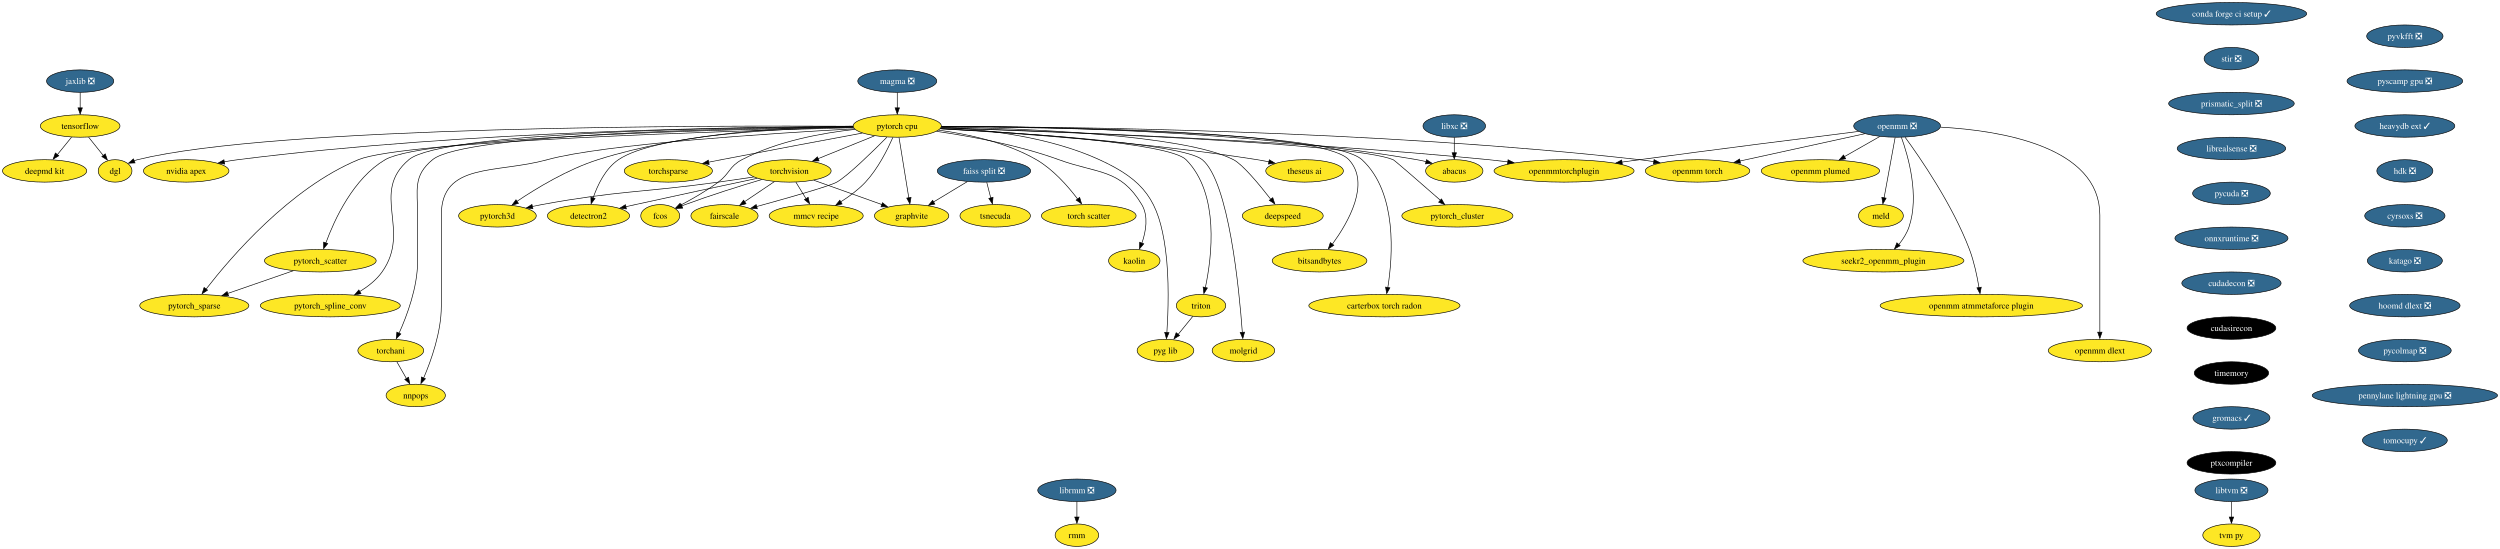
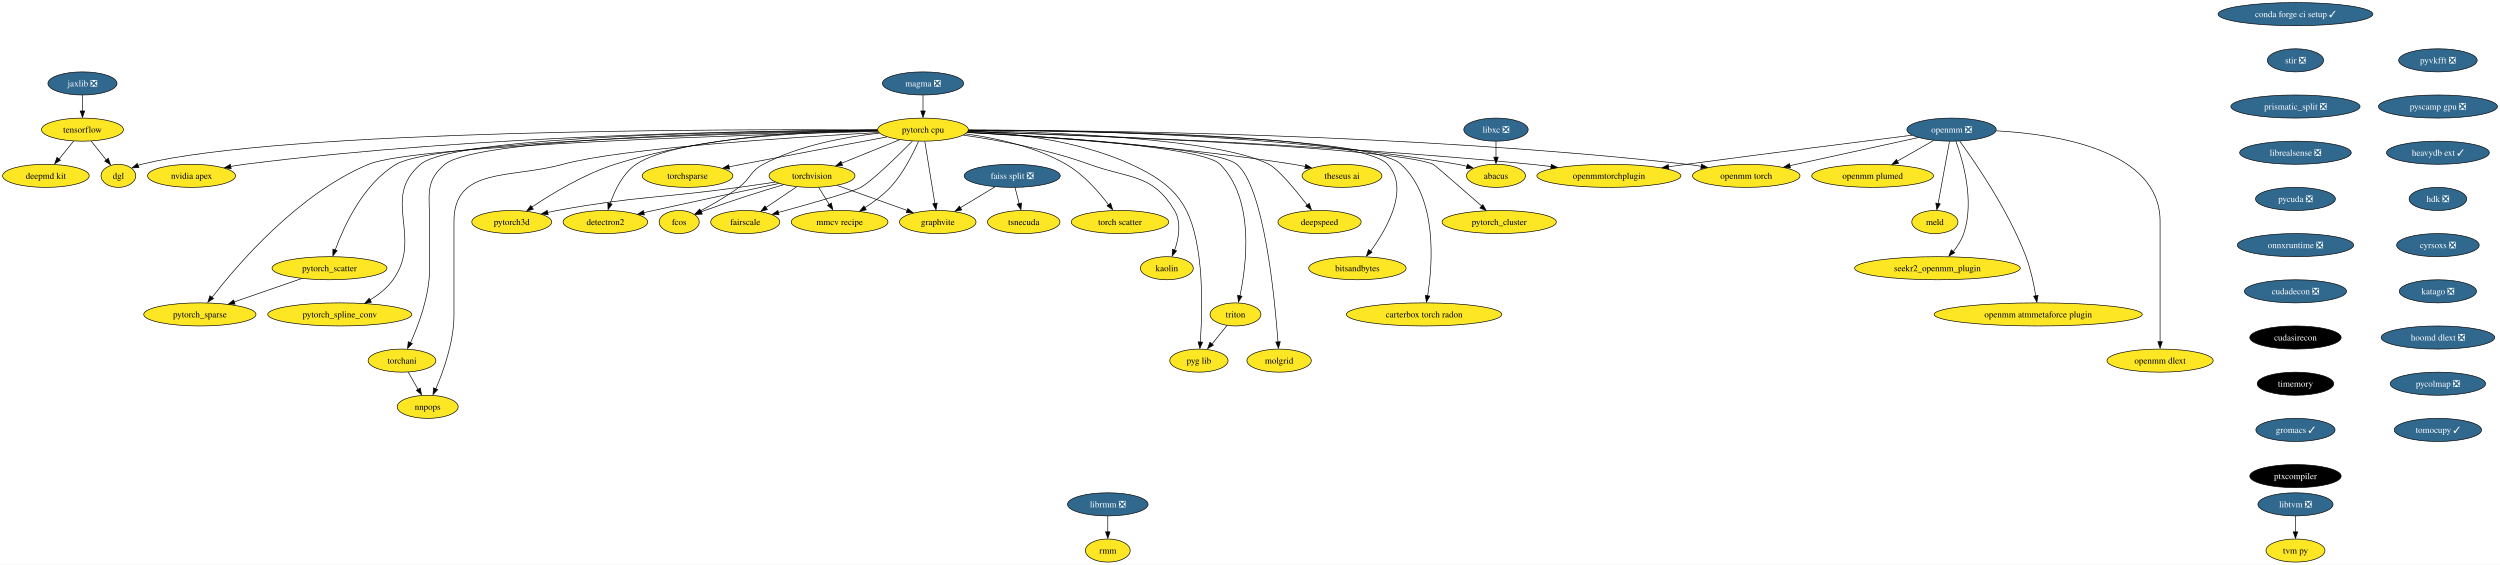
- <svg xmlns="http://www.w3.org/2000/svg" xmlns:xlink="http://www.w3.org/1999/xlink" width="4008pt" height="880pt" viewBox="0.00 0.00 4008.06 880.00">
+ <svg xmlns="http://www.w3.org/2000/svg" xmlns:xlink="http://www.w3.org/1999/xlink" width="3896pt" height="880pt" viewBox="0.00 0.00 3896.29 880.00">
  <g id="graph0" class="graph" transform="scale(1 1) rotate(0) translate(4 876)">
-     <polygon fill="white" stroke="none" points="-4,4 -4,-876 4004.06,-876 4004.06,4 -4,4" />
+     <polygon fill="white" stroke="none" points="-4,4 -4,-876 3892.29,-876 3892.29,4 -4,4" />
    <g id="node1" class="node">
      <g id="a_node1">
        <a xlink:href="https://github.com/conda-forge/torchvision-feedstock" xlink:title="torchvision">
          <ellipse fill="#fde725" stroke="black" cx="1261.52" cy="-602" rx="66.99" ry="18" />
          <text text-anchor="middle" x="1261.52" y="-597.33" font-family="Times,serif" font-size="14.00">torchvision</text>
        </a>
      </g>
    </g>
    <g id="node2" class="node">
      <g id="a_node2">
        <a xlink:href="https://github.com/conda-forge/detectron2-feedstock" xlink:title="detectron2">
          <ellipse fill="#fde725" stroke="black" cx="939.52" cy="-530" rx="65.94" ry="18" />
          <text text-anchor="middle" x="939.52" y="-525.33" font-family="Times,serif" font-size="14.00">detectron2</text>
        </a>
      </g>
    </g>
    <g id="edge1" class="edge">
      <path fill="none" stroke="black" d="M1209.92,-590.11C1159.92,-579.51 1081.97,-562.88 1014.52,-548 1009.56,-546.91 1004.43,-545.76 999.27,-544.61" />
      <polygon fill="black" stroke="black" points="1000.24,-541.02 989.72,-542.24 998.71,-547.85 1000.24,-541.02" />
    </g>
    <g id="node3" class="node">
      <g id="a_node3">
        <a xlink:href="https://github.com/conda-forge/fcos-feedstock" xlink:title="fcos">
          <ellipse fill="#fde725" stroke="black" cx="1054.52" cy="-530" rx="31.22" ry="18" />
          <text text-anchor="middle" x="1054.52" y="-525.33" font-family="Times,serif" font-size="14.00">fcos</text>
        </a>
      </g>
    </g>
    <g id="edge2" class="edge">
      <path fill="none" stroke="black" d="M1217.18,-588.18C1183.3,-578.08 1135.6,-563.21 1094.52,-548 1092.61,-547.29 1090.65,-546.55 1088.69,-545.77" />
      <polygon fill="black" stroke="black" points="1090.49,-542.32 1079.91,-541.8 1087.86,-548.81 1090.49,-542.32" />
    </g>
    <g id="node4" class="node">
      <g id="a_node4">
        <a xlink:href="https://github.com/conda-forge/fairscale-feedstock" xlink:title="fairscale">
          <ellipse fill="#fde725" stroke="black" cx="1157.52" cy="-530" rx="53.84" ry="18" />
          <text text-anchor="middle" x="1157.52" y="-525.33" font-family="Times,serif" font-size="14.00">fairscale</text>
        </a>
      </g>
    </g>
    <g id="edge3" class="edge">
      <path fill="none" stroke="black" d="M1237.4,-584.76C1223.15,-575.18 1204.94,-562.92 1189.51,-552.53" />
      <polygon fill="black" stroke="black" points="1192.04,-549.35 1181.79,-546.67 1188.13,-555.15 1192.04,-549.35" />
    </g>
    <g id="node5" class="node">
      <g id="a_node5">
        <a xlink:href="https://github.com/conda-forge/graphvite-feedstock" xlink:title="graphvite">
          <ellipse fill="#fde725" stroke="black" cx="1457.52" cy="-530" rx="59.63" ry="18" />
          <text text-anchor="middle" x="1457.52" y="-525.33" font-family="Times,serif" font-size="14.00">graphvite</text>
        </a>
      </g>
    </g>
    <g id="edge4" class="edge">
      <path fill="none" stroke="black" d="M1300.71,-587C1332.2,-575.76 1376.53,-559.92 1410.03,-547.96" />
      <polygon fill="black" stroke="black" points="1410.82,-551.04 1419.06,-544.38 1408.46,-544.45 1410.82,-551.04" />
    </g>
    <g id="node6" class="node">
      <g id="a_node6">
        <a xlink:href="https://github.com/conda-forge/mmcv-recipe-feedstock" xlink:title="mmcv recipe">
          <ellipse fill="#fde725" stroke="black" cx="1304.52" cy="-530" rx="75.41" ry="18" />
          <text text-anchor="middle" x="1304.52" y="-525.33" font-family="Times,serif" font-size="14.00">mmcv recipe</text>
        </a>
      </g>
    </g>
    <g id="edge5" class="edge">
      <path fill="none" stroke="black" d="M1271.93,-584.05C1276.82,-576.09 1282.77,-566.41 1288.23,-557.51" />
      <polygon fill="black" stroke="black" points="1291.65,-559.63 1293.91,-549.28 1285.69,-555.96 1291.65,-559.63" />
    </g>
    <g id="node7" class="node">
      <g id="a_node7">
        <a xlink:href="https://github.com/conda-forge/pytorch3d-feedstock" xlink:title="pytorch3d">
          <ellipse fill="#fde725" stroke="black" cx="793.52" cy="-530" rx="62.26" ry="18" />
          <text text-anchor="middle" x="793.52" y="-525.33" font-family="Times,serif" font-size="14.00">pytorch3d</text>
        </a>
      </g>
    </g>
    <g id="edge6" class="edge">
      <path fill="none" stroke="black" d="M1204.43,-592.24C1186.25,-589.52 1166.05,-586.56 1147.52,-584 1021.92,-566.65 989.24,-570.8 864.52,-548 859.56,-547.09 854.42,-546.06 849.29,-544.96" />
      <polygon fill="black" stroke="black" points="850.34,-541.38 839.81,-542.62 848.81,-548.21 850.34,-541.38" />
    </g>
    <g id="node8" class="node">
      <g id="a_node8">
        <a xlink:href="https://github.com/conda-forge/tensorflow-feedstock" xlink:title="tensorflow">
          <ellipse fill="#fde725" stroke="black" cx="124.52" cy="-674" rx="63.84" ry="18" />
          <text text-anchor="middle" x="124.52" y="-669.33" font-family="Times,serif" font-size="14.00">tensorflow</text>
        </a>
      </g>
    </g>
    <g id="node9" class="node">
      <g id="a_node9">
        <a xlink:href="https://github.com/conda-forge/deepmd-kit-feedstock" xlink:title="deepmd kit">
          <ellipse fill="#fde725" stroke="black" cx="67.52" cy="-602" rx="67.52" ry="18" />
          <text text-anchor="middle" x="67.52" y="-597.33" font-family="Times,serif" font-size="14.00">deepmd kit</text>
        </a>
      </g>
    </g>
    <g id="edge7" class="edge">
      <path fill="none" stroke="black" d="M110.72,-656.05C103.93,-647.71 95.6,-637.49 88.08,-628.25" />
      <polygon fill="black" stroke="black" points="90.22,-626.33 81.19,-620.79 84.79,-630.75 90.22,-626.33" />
    </g>
    <g id="node10" class="node">
      <g id="a_node10">
        <a xlink:href="https://github.com/conda-forge/dgl-feedstock" xlink:title="dgl">
          <ellipse fill="#fde725" stroke="black" cx="180.52" cy="-602" rx="27.01" ry="18" />
          <text text-anchor="middle" x="180.52" y="-597.33" font-family="Times,serif" font-size="14.00">dgl</text>
        </a>
      </g>
    </g>
    <g id="edge8" class="edge">
      <path fill="none" stroke="black" d="M138.07,-656.05C145.11,-647.26 153.83,-636.36 161.53,-626.74" />
      <polygon fill="black" stroke="black" points="164.72,-629.35 168.23,-619.36 159.25,-624.98 164.72,-629.35" />
    </g>
    <g id="node11" class="node">
      <g id="a_node11">
        <a xlink:href="https://github.com/conda-forge/conda-forge-ci-setup-feedstock/pull/271" xlink:title="conda forge ci setup ✓">
          <ellipse fill="#31688e" stroke="black" cx="3573.52" cy="-854" rx="120.65" ry="18" />
          <text text-anchor="middle" x="3573.52" y="-849.33" font-family="Times,serif" font-size="14.00" fill="white">conda forge ci setup ✓</text>
        </a>
      </g>
    </g>
    <g id="node12" class="node">
      <g id="a_node12">
        <a xlink:href="https://github.com/conda-forge/stir-feedstock/pull/89" xlink:title="stir ❎">
          <ellipse fill="#31688e" stroke="black" cx="3573.52" cy="-782" rx="43.84" ry="18" />
          <text text-anchor="middle" x="3573.52" y="-777.33" font-family="Times,serif" font-size="14.00" fill="white">stir ❎</text>
        </a>
      </g>
    </g>
    <g id="node34" class="node">
      <g id="a_node34">
        <a xlink:href="https://github.com/conda-forge/prismatic_split-feedstock/pull/44" xlink:title="prismatic_split ❎">
          <ellipse fill="#31688e" stroke="black" cx="3573.52" cy="-710" rx="100.66" ry="18" />
          <text text-anchor="middle" x="3573.52" y="-705.33" font-family="Times,serif" font-size="14.00" fill="white">prismatic_split ❎</text>
        </a>
      </g>
    </g>
    <g id="node13" class="node">
      <g id="a_node13">
        <a xlink:href="https://github.com/conda-forge/pytorch-cpu-feedstock" xlink:title="pytorch cpu">
          <ellipse fill="#fde725" stroke="black" cx="1434.52" cy="-674" rx="70.68" ry="18" />
          <text text-anchor="middle" x="1434.52" y="-669.33" font-family="Times,serif" font-size="14.00">pytorch cpu</text>
        </a>
      </g>
    </g>
    <g id="edge10" class="edge">
      <path fill="none" stroke="black" d="M1397.83,-658.15C1371.5,-647.5 1335.84,-633.07 1307.6,-621.65" />
      <polygon fill="black" stroke="black" points="1309.14,-618.09 1298.56,-617.58 1306.52,-624.58 1309.14,-618.09" />
    </g>
    <g id="edge11" class="edge">
      <path fill="none" stroke="black" d="M1363.79,-672.4C1253.56,-670.2 1047.22,-660.59 987.52,-620 966.47,-605.69 953.87,-579.05 946.9,-558.64" />
      <polygon fill="black" stroke="black" points="950,-557.83 943.67,-549.34 943.32,-559.93 950,-557.83" />
    </g>
    <g id="edge12" class="edge">
      <path fill="none" stroke="black" d="M1366.67,-668.57C1314.59,-662.87 1242.24,-649.82 1185.52,-620 1164.93,-609.17 1166.2,-597.86 1147.52,-584 1128.75,-570.08 1105.99,-557.05 1087.68,-547.39" />
      <polygon fill="black" stroke="black" points="1089.51,-543.88 1079.02,-542.39 1086.29,-550.1 1089.51,-543.88" />
    </g>
    <g id="edge13" class="edge">
      <path fill="none" stroke="black" d="M1417.92,-656.04C1395.2,-633.13 1355.23,-594.01 1337.52,-584 1326.12,-577.56 1258.1,-558.32 1209.04,-544.89" />
      <polygon fill="black" stroke="black" points="1210.14,-541.29 1199.57,-542.03 1208.3,-548.04 1210.14,-541.29" />
    </g>
    <g id="edge14" class="edge">
      <path fill="none" stroke="black" d="M1437.34,-655.59C1441.26,-631.4 1448.39,-587.36 1453.04,-558.65" />
      <polygon fill="black" stroke="black" points="1456.6,-559.54 1454.75,-549.11 1449.69,-558.42 1456.6,-559.54" />
    </g>
    <g id="edge15" class="edge">
      <path fill="none" stroke="black" d="M1427.51,-655.75C1419.13,-636.63 1403.67,-605.63 1383.52,-584 1372.17,-571.83 1357.52,-561.03 1343.93,-552.4" />
      <polygon fill="black" stroke="black" points="1346.09,-549.01 1335.73,-546.79 1342.44,-554.99 1346.09,-549.01" />
    </g>
    <g id="edge16" class="edge">
      <path fill="none" stroke="black" d="M1363.58,-673.78C1268.3,-672.92 1094.76,-664.53 954.52,-620 906.38,-604.71 856.28,-574.35 825.01,-553.37" />
      <polygon fill="black" stroke="black" points="827.17,-549.93 816.93,-547.19 823.23,-555.71 827.17,-549.93" />
    </g>
    <g id="edge17" class="edge">
      <path fill="none" stroke="black" d="M1363.49,-673.58C1137.32,-674.87 435.99,-674.25 216.52,-620 214.72,-619.56 212.9,-619.02 211.09,-618.41" />
      <polygon fill="black" stroke="black" points="212.52,-614.81 201.94,-614.35 209.92,-621.31 212.52,-614.81" />
    </g>
    <g id="node14" class="node">
      <g id="a_node14">
        <a xlink:href="https://github.com/conda-forge/nvidia-apex-feedstock" xlink:title="nvidia apex">
          <ellipse fill="#fde725" stroke="black" cx="294.52" cy="-602" rx="68.57" ry="18" />
          <text text-anchor="middle" x="294.52" y="-597.33" font-family="Times,serif" font-size="14.00">nvidia apex</text>
        </a>
      </g>
    </g>
    <g id="edge18" class="edge">
      <path fill="none" stroke="black" d="M1363.68,-673.15C1193.17,-672.71 746.63,-666.78 377.52,-620 370.36,-619.09 362.9,-617.91 355.51,-616.59" />
      <polygon fill="black" stroke="black" points="356.26,-612.98 345.79,-614.57 354.97,-619.86 356.26,-612.98" />
    </g>
    <g id="node15" class="node">
      <g id="a_node15">
        <a xlink:href="https://github.com/conda-forge/pytorch_cluster-feedstock" xlink:title="pytorch_cluster">
          <ellipse fill="#fde725" stroke="black" cx="2332.52" cy="-530" rx="89.09" ry="18" />
          <text text-anchor="middle" x="2332.52" y="-525.33" font-family="Times,serif" font-size="14.00">pytorch_cluster</text>
        </a>
      </g>
    </g>
    <g id="edge19" class="edge">
      <path fill="none" stroke="black" d="M1504.45,-670.87C1686.11,-665 2163.42,-647.14 2229.52,-620 2231.82,-619.06 2275.55,-580.94 2305.29,-554.9" />
      <polygon fill="black" stroke="black" points="2307.04,-557.14 2312.26,-547.92 2302.43,-551.87 2307.04,-557.14" />
    </g>
    <g id="node16" class="node">
      <g id="a_node16">
        <a xlink:href="https://github.com/conda-forge/pytorch_scatter-feedstock" xlink:title="pytorch_scatter">
          <ellipse fill="#fde725" stroke="black" cx="509.52" cy="-458" rx="89.61" ry="18" />
          <text text-anchor="middle" x="509.52" y="-453.32" font-family="Times,serif" font-size="14.00">pytorch_scatter</text>
        </a>
      </g>
    </g>
    <g id="edge20" class="edge">
      <path fill="none" stroke="black" d="M1363.82,-672.05C1176.51,-669.02 677.38,-657.49 613.52,-620 562.46,-590.02 532.13,-523.94 518.39,-486.42" />
      <polygon fill="black" stroke="black" points="521.42,-485.48 514.8,-477.21 514.81,-487.8 521.42,-485.48" />
    </g>
    <g id="node17" class="node">
      <g id="a_node17">
        <a xlink:href="https://github.com/conda-forge/pytorch_spline_conv-feedstock" xlink:title="pytorch_spline_conv">
          <ellipse fill="#fde725" stroke="black" cx="525.52" cy="-386" rx="112.24" ry="18" />
          <text text-anchor="middle" x="525.52" y="-381.32" font-family="Times,serif" font-size="14.00">pytorch_spline_conv</text>
        </a>
      </g>
    </g>
    <g id="edge21" class="edge">
      <path fill="none" stroke="black" d="M1363.71,-672.91C1181.19,-672.04 705.2,-665.39 651.52,-620 588.71,-566.89 656.21,-507.01 608.52,-440 599.34,-427.1 585.93,-416.59 572.56,-408.44" />
      <polygon fill="black" stroke="black" points="574.79,-405.11 564.37,-403.17 571.31,-411.18 574.79,-405.11" />
    </g>
    <g id="node18" class="node">
      <g id="a_node18">
        <a xlink:href="https://github.com/conda-forge/pytorch_sparse-feedstock" xlink:title="pytorch_sparse">
          <ellipse fill="#fde725" stroke="black" cx="307.52" cy="-386" rx="87.51" ry="18" />
          <text text-anchor="middle" x="307.52" y="-381.32" font-family="Times,serif" font-size="14.00">pytorch_sparse</text>
        </a>
      </g>
    </g>
    <g id="edge22" class="edge">
      <path fill="none" stroke="black" d="M1364.14,-671.31C1171.12,-666.31 642.92,-650.03 570.52,-620 460.71,-574.46 365.68,-463.24 326.56,-412.72" />
      <polygon fill="black" stroke="black" points="328.77,-410.85 319.92,-405.02 323.21,-415.1 328.77,-410.85" />
    </g>
    <g id="node19" class="node">
      <g id="a_node19">
        <a xlink:href="https://github.com/conda-forge/torchani-feedstock" xlink:title="torchani">
          <ellipse fill="#fde725" stroke="black" cx="622.52" cy="-314" rx="52.79" ry="18" />
          <text text-anchor="middle" x="622.52" y="-309.32" font-family="Times,serif" font-size="14.00">torchani</text>
        </a>
      </g>
    </g>
    <g id="edge23" class="edge">
      <path fill="none" stroke="black" d="M1363.7,-672.56C1187.68,-670.82 740.8,-662.26 689.52,-620 657.9,-593.95 665.52,-571.97 665.52,-531 665.52,-531 665.52,-531 665.52,-457 665.52,-415.43 648.43,-369.84 635.8,-341.82" />
      <polygon fill="black" stroke="black" points="638.61,-340.57 631.22,-332.98 632.27,-343.53 638.61,-340.57" />
    </g>
    <g id="node20" class="node">
      <g id="a_node20">
        <a xlink:href="https://github.com/conda-forge/openmm-torch-feedstock" xlink:title="openmm torch">
          <ellipse fill="#fde725" stroke="black" cx="2717.52" cy="-602" rx="83.83" ry="18" />
          <text text-anchor="middle" x="2717.52" y="-597.33" font-family="Times,serif" font-size="14.00">openmm torch</text>
        </a>
      </g>
    </g>
    <g id="edge24" class="edge">
      <path fill="none" stroke="black" d="M1505.53,-673.2C1690.48,-673.01 2201.98,-667.8 2624.52,-620 2631.95,-619.16 2639.67,-618.08 2647.36,-616.87" />
      <polygon fill="black" stroke="black" points="2647.86,-620.17 2657.16,-615.09 2646.73,-613.27 2647.86,-620.17" />
    </g>
    <g id="node21" class="node">
      <g id="a_node21">
        <a xlink:href="https://github.com/conda-forge/torchsparse-feedstock" xlink:title="torchsparse">
          <ellipse fill="#fde725" stroke="black" cx="1067.52" cy="-602" rx="70.68" ry="18" />
          <text text-anchor="middle" x="1067.52" y="-597.33" font-family="Times,serif" font-size="14.00">torchsparse</text>
        </a>
      </g>
    </g>
    <g id="edge25" class="edge">
      <path fill="none" stroke="black" d="M1378.57,-662.68C1321.64,-652.14 1230.89,-635.2 1152.52,-620 1145.93,-618.72 1139.05,-617.37 1132.19,-616.01" />
      <polygon fill="black" stroke="black" points="1132.95,-612.4 1122.46,-613.89 1131.59,-619.27 1132.95,-612.4" />
    </g>
    <g id="node22" class="node">
      <g id="a_node22">
        <a xlink:href="https://github.com/conda-forge/torch-scatter-feedstock" xlink:title="torch scatter">
          <ellipse fill="#fde725" stroke="black" cx="1741.52" cy="-530" rx="75.94" ry="18" />
          <text text-anchor="middle" x="1741.52" y="-525.33" font-family="Times,serif" font-size="14.00">torch scatter</text>
        </a>
      </g>
    </g>
    <g id="edge26" class="edge">
      <path fill="none" stroke="black" d="M1500.67,-667.38C1547.11,-661.1 1609.28,-647.87 1657.52,-620 1684.64,-604.33 1708.38,-577.2 1723.64,-556.99" />
      <polygon fill="black" stroke="black" points="1726.95,-559.4 1730.04,-549.27 1721.3,-555.26 1726.95,-559.4" />
    </g>
    <g id="node23" class="node">
      <g id="a_node23">
        <a xlink:href="https://github.com/conda-forge/kaolin-feedstock" xlink:title="kaolin">
          <ellipse fill="#fde725" stroke="black" cx="1814.52" cy="-458" rx="41.21" ry="18" />
          <text text-anchor="middle" x="1814.52" y="-453.32" font-family="Times,serif" font-size="14.00">kaolin</text>
        </a>
      </g>
    </g>
    <g id="edge27" class="edge">
      <path fill="none" stroke="black" d="M1497.42,-665.41C1550.76,-657.74 1628.72,-643.58 1693.52,-620 1756.68,-597.01 1792.11,-605.75 1826.52,-548 1837.59,-529.41 1833.13,-504.83 1826.73,-486.21" />
      <polygon fill="black" stroke="black" points="1829.68,-485.11 1822.84,-477.02 1823.14,-487.61 1829.68,-485.11" />
    </g>
    <g id="node24" class="node">
      <g id="a_node24">
        <a xlink:href="https://github.com/conda-forge/nnpops-feedstock" xlink:title="nnpops">
          <ellipse fill="#fde725" stroke="black" cx="662.52" cy="-242" rx="47.53" ry="18" />
          <text text-anchor="middle" x="662.52" y="-237.32" font-family="Times,serif" font-size="14.00">nnpops</text>
        </a>
      </g>
    </g>
    <g id="edge28" class="edge">
      <path fill="none" stroke="black" d="M1365.6,-669.5C1236.81,-662.48 964.46,-645.12 873.52,-620 791.31,-597.29 703.52,-616.28 703.52,-531 703.52,-531 703.52,-531 703.52,-385 703.52,-343.59 687.22,-297.96 675.18,-269.88" />
      <polygon fill="black" stroke="black" points="678.07,-268.75 670.81,-261.03 671.66,-271.59 678.07,-268.75" />
    </g>
    <g id="node25" class="node">
      <g id="a_node25">
        <a xlink:href="https://github.com/conda-forge/triton-feedstock" xlink:title="triton">
          <ellipse fill="#fde725" stroke="black" cx="1921.52" cy="-386" rx="39.63" ry="18" />
          <text text-anchor="middle" x="1921.52" y="-381.32" font-family="Times,serif" font-size="14.00">triton</text>
        </a>
      </g>
    </g>
    <g id="edge29" class="edge">
      <path fill="none" stroke="black" d="M1503.65,-669.8C1625.99,-663.45 1870.36,-647.47 1897.52,-620 1951.65,-565.25 1938.84,-464.05 1928.5,-415.04" />
      <polygon fill="black" stroke="black" points="1931.7,-414.31 1926.09,-405.32 1924.87,-415.84 1931.7,-414.31" />
    </g>
    <g id="node26" class="node">
      <g id="a_node26">
        <a xlink:href="https://github.com/conda-forge/openmmtorchplugin-feedstock" xlink:title="openmmtorchplugin">
          <ellipse fill="#fde725" stroke="black" cx="2503.52" cy="-602" rx="112.24" ry="18" />
          <text text-anchor="middle" x="2503.52" y="-597.33" font-family="Times,serif" font-size="14.00">openmmtorchplugin</text>
        </a>
      </g>
    </g>
    <g id="edge30" class="edge">
      <path fill="none" stroke="black" d="M1504.54,-671.09C1661.83,-666.37 2055.03,-652.1 2382.52,-620 2392.55,-619.02 2403.02,-617.81 2413.43,-616.51" />
      <polygon fill="black" stroke="black" points="2413.76,-619.86 2423.23,-615.11 2412.86,-612.92 2413.76,-619.86" />
    </g>
    <g id="node27" class="node">
      <g id="a_node27">
        <a xlink:href="https://github.com/conda-forge/molgrid-feedstock" xlink:title="molgrid">
          <ellipse fill="#fde725" stroke="black" cx="1989.52" cy="-314" rx="50.16" ry="18" />
          <text text-anchor="middle" x="1989.52" y="-309.32" font-family="Times,serif" font-size="14.00">molgrid</text>
        </a>
      </g>
    </g>
    <g id="edge31" class="edge">
      <path fill="none" stroke="black" d="M1503.51,-669.7C1630.63,-663.01 1891.81,-646.23 1923.52,-620 1966.14,-584.75 1982.76,-411.7 1987.74,-343.09" />
      <polygon fill="black" stroke="black" points="1991.29,-343.5 1988.49,-333.28 1984.31,-343.01 1991.29,-343.5" />
    </g>
    <g id="node28" class="node">
      <g id="a_node28">
        <a xlink:href="https://github.com/conda-forge/theseus-ai-feedstock" xlink:title="theseus ai">
          <ellipse fill="#fde725" stroke="black" cx="2087.52" cy="-602" rx="62.26" ry="18" />
          <text text-anchor="middle" x="2087.52" y="-597.33" font-family="Times,serif" font-size="14.00">theseus ai</text>
        </a>
      </g>
    </g>
    <g id="edge32" class="edge">
      <path fill="none" stroke="black" d="M1503.26,-669.55C1611.77,-663.46 1829.16,-648.65 2011.52,-620 2017.68,-619.03 2024.09,-617.86 2030.45,-616.59" />
      <polygon fill="black" stroke="black" points="2031,-619.84 2040.08,-614.38 2029.57,-612.99 2031,-619.84" />
    </g>
    <g id="node29" class="node">
      <g id="a_node29">
        <a xlink:href="https://github.com/conda-forge/pyg-lib-feedstock" xlink:title="pyg lib">
          <ellipse fill="#fde725" stroke="black" cx="1864.52" cy="-314" rx="45.42" ry="18" />
          <text text-anchor="middle" x="1864.52" y="-309.32" font-family="Times,serif" font-size="14.00">pyg lib</text>
        </a>
      </g>
    </g>
    <g id="edge33" class="edge">
      <path fill="none" stroke="black" d="M1505.26,-672.1C1573.07,-668.83 1676.9,-657.39 1758.52,-620 1830.77,-586.9 1853.78,-554.74 1864.52,-476 1870.84,-429.63 1868.89,-375.04 1866.79,-342.82" />
      <polygon fill="black" stroke="black" points="1870.22,-342.75 1866.02,-333.02 1863.24,-343.25 1870.22,-342.75" />
    </g>
    <g id="node30" class="node">
      <g id="a_node30">
        <a xlink:href="https://github.com/conda-forge/deepspeed-feedstock" xlink:title="deepspeed">
          <ellipse fill="#fde725" stroke="black" cx="2052.52" cy="-530" rx="64.89" ry="18" />
          <text text-anchor="middle" x="2052.52" y="-525.33" font-family="Times,serif" font-size="14.00">deepspeed</text>
        </a>
      </g>
    </g>
    <g id="edge34" class="edge">
      <path fill="none" stroke="black" d="M1505.15,-672.38C1632.17,-670.24 1893.41,-660.84 1973.52,-620 1988.13,-612.55 2014.99,-580.13 2033.29,-556.56" />
      <polygon fill="black" stroke="black" points="2036.53,-559.09 2039.85,-549.03 2030.98,-554.83 2036.53,-559.09" />
    </g>
    <g id="node31" class="node">
      <g id="a_node31">
        <a xlink:href="https://github.com/conda-forge/bitsandbytes-feedstock" xlink:title="bitsandbytes">
          <ellipse fill="#fde725" stroke="black" cx="2111.52" cy="-458" rx="75.94" ry="18" />
          <text text-anchor="middle" x="2111.52" y="-453.32" font-family="Times,serif" font-size="14.00">bitsandbytes</text>
        </a>
      </g>
    </g>
    <g id="edge35" class="edge">
      <path fill="none" stroke="black" d="M1505.3,-673.16C1678.87,-672.81 2114.65,-667.2 2158.52,-620 2193.64,-582.21 2157.64,-519.62 2132.13,-484.65" />
      <polygon fill="black" stroke="black" points="2134.42,-482.86 2125.61,-476.97 2128.82,-487.07 2134.42,-482.86" />
    </g>
    <g id="node32" class="node">
      <g id="a_node32">
        <a xlink:href="https://github.com/conda-forge/abacus-feedstock" xlink:title="abacus">
          <ellipse fill="#fde725" stroke="black" cx="2327.52" cy="-602" rx="45.95" ry="18" />
          <text text-anchor="middle" x="2327.52" y="-597.33" font-family="Times,serif" font-size="14.00">abacus</text>
        </a>
      </g>
    </g>
    <g id="edge36" class="edge">
      <path fill="none" stroke="black" d="M1505.59,-673.54C1650.17,-673.53 1988.47,-667.85 2267.52,-620 2272.46,-619.15 2277.58,-618.06 2282.65,-616.83" />
      <polygon fill="black" stroke="black" points="2283.11,-620.06 2291.91,-614.16 2281.35,-613.29 2283.11,-620.06" />
    </g>
    <g id="node33" class="node">
      <g id="a_node33">
        <a xlink:href="https://github.com/conda-forge/carterbox-torch-radon-feedstock" xlink:title="carterbox torch radon">
          <ellipse fill="#fde725" stroke="black" cx="2215.52" cy="-386" rx="121.18" ry="18" />
          <text text-anchor="middle" x="2215.52" y="-381.32" font-family="Times,serif" font-size="14.00">carterbox torch radon</text>
        </a>
      </g>
    </g>
    <g id="edge37" class="edge">
      <path fill="none" stroke="black" d="M1505.3,-672.89C1681.76,-671.93 2130.61,-665.05 2179.52,-620 2236.78,-567.27 2228.83,-464.29 2220.96,-414.83" />
      <polygon fill="black" stroke="black" points="2224.29,-414.55 2219.15,-405.29 2217.39,-415.74 2224.29,-414.55" />
    </g>
    <g id="edge38" class="edge">
      <path fill="none" stroke="black" d="M466.18,-441.98C435.43,-431.33 393.95,-416.95 361.11,-405.57" />
      <polygon fill="black" stroke="black" points="362.38,-401.96 351.78,-401.99 360.08,-408.57 362.38,-401.96" />
    </g>
    <g id="edge39" class="edge">
      <path fill="none" stroke="black" d="M632.2,-296.05C636.82,-287.97 642.45,-278.12 647.6,-269.11" />
      <polygon fill="black" stroke="black" points="651,-271.21 652.92,-260.79 644.92,-267.73 651,-271.21" />
    </g>
    <g id="edge40" class="edge">
      <path fill="none" stroke="black" d="M1908.3,-368.76C1901.35,-360.23 1892.68,-349.58 1884.89,-340.02" />
      <polygon fill="black" stroke="black" points="1887.09,-338.18 1878.06,-332.63 1881.66,-342.6 1887.09,-338.18" />
    </g>
    <g id="node43" class="node">
      <g id="a_node43">
        <a xlink:href="https://github.com/conda-forge/librealsense-feedstock/pull/46" xlink:title="librealsense ❎">
          <ellipse fill="#31688e" stroke="black" cx="3573.52" cy="-638" rx="86.98" ry="18" />
          <text text-anchor="middle" x="3573.52" y="-633.33" font-family="Times,serif" font-size="14.00" fill="white">librealsense ❎</text>
        </a>
      </g>
    </g>
    <g id="node35" class="node">
      <g id="a_node35">
        <a xlink:href="https://github.com/conda-forge/libxc-feedstock/pull/55" xlink:title="libxc ❎">
          <ellipse fill="#31688e" stroke="black" cx="2327.52" cy="-674" rx="50.16" ry="18" />
          <text text-anchor="middle" x="2327.52" y="-669.33" font-family="Times,serif" font-size="14.00" fill="white">libxc ❎</text>
        </a>
      </g>
    </g>
    <g id="edge42" class="edge">
      <path fill="none" stroke="black" d="M2327.52,-655.7C2327.52,-648.24 2327.52,-639.32 2327.52,-630.97" />
      <polygon fill="black" stroke="black" points="2331.02,-631.1 2327.52,-621.1 2324.02,-631.1 2331.02,-631.1" />
    </g>
    <g id="node36" class="node">
      <g id="a_node36">
        <a xlink:href="https://github.com/conda-forge/jaxlib-feedstock/pull/189" xlink:title="jaxlib ❎">
          <ellipse fill="#31688e" stroke="black" cx="124.52" cy="-746" rx="53.84" ry="18" />
          <text text-anchor="middle" x="124.52" y="-741.33" font-family="Times,serif" font-size="14.00" fill="white">jaxlib ❎</text>
        </a>
      </g>
    </g>
    <g id="edge43" class="edge">
      <path fill="none" stroke="black" d="M124.52,-727.7C124.52,-720.24 124.52,-711.32 124.52,-702.97" />
      <polygon fill="black" stroke="black" points="128.02,-703.1 124.52,-693.1 121.02,-703.1 128.02,-703.1" />
    </g>
    <g id="node37" class="node">
      <g id="a_node37">
        <a xlink:href="https://github.com/conda-forge/openmm-feedstock/pull/108" xlink:title="openmm ❎">
          <ellipse fill="#31688e" stroke="black" cx="3037.52" cy="-674" rx="69.62" ry="18" />
          <text text-anchor="middle" x="3037.52" y="-669.33" font-family="Times,serif" font-size="14.00" fill="white">openmm ❎</text>
        </a>
      </g>
    </g>
    <g id="edge44" class="edge">
      <path fill="none" stroke="black" d="M2985.75,-661.68C2931.27,-649.76 2845.26,-630.94 2785.38,-617.84" />
      <polygon fill="black" stroke="black" points="2786.41,-614.27 2775.89,-615.55 2784.91,-621.11 2786.41,-614.27" />
    </g>
    <g id="edge45" class="edge">
      <path fill="none" stroke="black" d="M2975.91,-665.33C2895.18,-655.22 2749.18,-636.76 2624.52,-620 2615.35,-618.77 2605.8,-617.46 2596.26,-616.14" />
      <polygon fill="black" stroke="black" points="2596.9,-612.56 2586.51,-614.65 2595.93,-619.49 2596.9,-612.56" />
    </g>
    <g id="node38" class="node">
      <g id="a_node38">
        <a xlink:href="https://github.com/conda-forge/openmm-plumed-feedstock" xlink:title="openmm plumed">
          <ellipse fill="#fde725" stroke="black" cx="2914.52" cy="-602" rx="94.88" ry="18" />
          <text text-anchor="middle" x="2914.52" y="-597.33" font-family="Times,serif" font-size="14.00">openmm plumed</text>
        </a>
      </g>
    </g>
    <g id="edge46" class="edge">
      <path fill="none" stroke="black" d="M3009.61,-657.12C2992.9,-647.61 2971.43,-635.39 2953.12,-624.97" />
      <polygon fill="black" stroke="black" points="2955.02,-621.46 2944.6,-619.55 2951.56,-627.54 2955.02,-621.46" />
    </g>
    <g id="node39" class="node">
      <g id="a_node39">
        <a xlink:href="https://github.com/conda-forge/meld-feedstock" xlink:title="meld">
          <ellipse fill="#fde725" stroke="black" cx="3011.52" cy="-530" rx="35.95" ry="18" />
          <text text-anchor="middle" x="3011.52" y="-525.33" font-family="Times,serif" font-size="14.00">meld</text>
        </a>
      </g>
    </g>
    <g id="edge47" class="edge">
      <path fill="none" stroke="black" d="M3034.33,-655.59C3029.9,-631.4 3021.84,-587.36 3016.58,-558.65" />
      <polygon fill="black" stroke="black" points="3019.89,-558.32 3014.65,-549.11 3013.01,-559.58 3019.89,-558.32" />
    </g>
    <g id="node40" class="node">
      <g id="a_node40">
        <a xlink:href="https://github.com/conda-forge/seekr2_openmm_plugin-feedstock" xlink:title="seekr2_openmm_plugin">
          <ellipse fill="#fde725" stroke="black" cx="3015.52" cy="-458" rx="129.07" ry="18" />
          <text text-anchor="middle" x="3015.52" y="-453.32" font-family="Times,serif" font-size="14.00">seekr2_openmm_plugin</text>
        </a>
      </g>
    </g>
    <g id="edge48" class="edge">
      <path fill="none" stroke="black" d="M3044.28,-656.03C3055.16,-626.1 3073.72,-562.34 3056.52,-512 3053.09,-501.98 3046.92,-492.38 3040.38,-484.17" />
      <polygon fill="black" stroke="black" points="3042.42,-482.17 3033.26,-476.85 3037.11,-486.73 3042.42,-482.17" />
    </g>
    <g id="node41" class="node">
      <g id="a_node41">
        <a xlink:href="https://github.com/conda-forge/openmm-atmmetaforce-plugin-feedstock" xlink:title="openmm atmmetaforce plugin">
          <ellipse fill="#fde725" stroke="black" cx="3172.52" cy="-386" rx="162.22" ry="18" />
          <text text-anchor="middle" x="3172.52" y="-381.32" font-family="Times,serif" font-size="14.00">openmm atmmetaforce plugin</text>
        </a>
      </g>
    </g>
    <g id="edge49" class="edge">
      <path fill="none" stroke="black" d="M3050.4,-655.84C3074.53,-622.85 3126.51,-547.47 3153.52,-476 3160.99,-456.24 3165.84,-432.84 3168.77,-415" />
      <polygon fill="black" stroke="black" points="3172.37,-415.58 3170.42,-405.17 3165.45,-414.52 3172.37,-415.58" />
    </g>
    <g id="node42" class="node">
      <g id="a_node42">
        <a xlink:href="https://github.com/conda-forge/openmm-dlext-feedstock" xlink:title="openmm dlext">
          <ellipse fill="#fde725" stroke="black" cx="3362.52" cy="-314" rx="82.77" ry="18" />
          <text text-anchor="middle" x="3362.52" y="-309.32" font-family="Times,serif" font-size="14.00">openmm dlext</text>
        </a>
      </g>
    </g>
    <g id="edge50" class="edge">
      <path fill="none" stroke="black" d="M3107.24,-672.15C3202.73,-666.87 3362.52,-641.53 3362.52,-531 3362.52,-531 3362.52,-531 3362.52,-457 3362.52,-417.57 3362.52,-371.97 3362.52,-343.31" />
      <polygon fill="black" stroke="black" points="3366.02,-343.49 3362.52,-333.49 3359.02,-343.49 3366.02,-343.49" />
    </g>
    <g id="node49" class="node">
      <g id="a_node49">
        <a xlink:href="https://github.com/conda-forge/pycuda-feedstock/pull/26" xlink:title="pycuda ❎">
          <ellipse fill="#31688e" stroke="black" cx="3573.52" cy="-566" rx="62.26" ry="18" />
          <text text-anchor="middle" x="3573.52" y="-561.33" font-family="Times,serif" font-size="14.00" fill="white">pycuda ❎</text>
        </a>
      </g>
    </g>
    <g id="node44" class="node">
      <g id="a_node44">
        <a xlink:href="https://github.com/conda-forge/faiss-split-feedstock/pull/69" xlink:title="faiss split ❎">
          <ellipse fill="#31688e" stroke="black" cx="1573.52" cy="-602" rx="74.88" ry="18" />
          <text text-anchor="middle" x="1573.52" y="-597.33" font-family="Times,serif" font-size="14.00" fill="white">faiss split ❎</text>
        </a>
      </g>
    </g>
    <g id="edge52" class="edge">
      <path fill="none" stroke="black" d="M1546.61,-584.76C1530.58,-575.09 1510.03,-562.69 1492.72,-552.24" />
      <polygon fill="black" stroke="black" points="1494.85,-548.84 1484.48,-546.67 1491.23,-554.83 1494.85,-548.84" />
    </g>
    <g id="node45" class="node">
      <g id="a_node45">
        <a xlink:href="https://github.com/conda-forge/tsnecuda-feedstock" xlink:title="tsnecuda">
          <ellipse fill="#fde725" stroke="black" cx="1591.52" cy="-530" rx="56.47" ry="18" />
          <text text-anchor="middle" x="1591.52" y="-525.33" font-family="Times,serif" font-size="14.00">tsnecuda</text>
        </a>
      </g>
    </g>
    <g id="edge53" class="edge">
      <path fill="none" stroke="black" d="M1577.97,-583.7C1579.91,-576.15 1582.23,-567.12 1584.4,-558.68" />
      <polygon fill="black" stroke="black" points="1588.02,-559.66 1587.12,-549.1 1581.24,-557.92 1588.02,-559.66" />
    </g>
    <g id="node46" class="node">
      <g id="a_node46">
        <a xlink:href="https://github.com/conda-forge/libtvm-feedstock/pull/31" xlink:title="libtvm ❎">
          <ellipse fill="#31688e" stroke="black" cx="3573.52" cy="-90" rx="58.57" ry="18" />
          <text text-anchor="middle" x="3573.52" y="-85.33" font-family="Times,serif" font-size="14.00" fill="white">libtvm ❎</text>
        </a>
      </g>
    </g>
    <g id="node47" class="node">
      <g id="a_node47">
        <a xlink:href="https://github.com/conda-forge/tvm-py-feedstock" xlink:title="tvm py">
          <ellipse fill="#fde725" stroke="black" cx="3573.52" cy="-18" rx="45.95" ry="18" />
          <text text-anchor="middle" x="3573.52" y="-13.32" font-family="Times,serif" font-size="14.00">tvm py</text>
        </a>
      </g>
    </g>
    <g id="edge54" class="edge">
      <path fill="none" stroke="black" d="M3573.52,-71.7C3573.52,-64.24 3573.52,-55.32 3573.52,-46.97" />
      <polygon fill="black" stroke="black" points="3577.02,-47.1 3573.52,-37.1 3570.02,-47.1 3577.02,-47.1" />
    </g>
    <g id="node48" class="node">
      <g id="a_node48">
        <a xlink:href="https://github.com/conda-forge/magma-feedstock/pull/34" xlink:title="magma ❎">
          <ellipse fill="#31688e" stroke="black" cx="1434.52" cy="-746" rx="63.31" ry="18" />
          <text text-anchor="middle" x="1434.52" y="-741.33" font-family="Times,serif" font-size="14.00" fill="white">magma ❎</text>
        </a>
      </g>
    </g>
    <g id="edge55" class="edge">
      <path fill="none" stroke="black" d="M1434.52,-727.7C1434.52,-720.24 1434.52,-711.32 1434.52,-702.97" />
      <polygon fill="black" stroke="black" points="1438.02,-703.1 1434.52,-693.1 1431.02,-703.1 1438.02,-703.1" />
    </g>
    <g id="node50" class="node">
      <g id="a_node50">
        <a xlink:href="https://github.com/conda-forge/onnxruntime-feedstock/pull/69" xlink:title="onnxruntime ❎">
          <ellipse fill="#31688e" stroke="black" cx="3573.52" cy="-494" rx="90.67" ry="18" />
          <text text-anchor="middle" x="3573.52" y="-489.32" font-family="Times,serif" font-size="14.00" fill="white">onnxruntime ❎</text>
        </a>
      </g>
    </g>
    <g id="node53" class="node">
      <g id="a_node53">
        <a xlink:href="https://github.com/conda-forge/cudadecon-feedstock/pull/21" xlink:title="cudadecon ❎">
          <ellipse fill="#31688e" stroke="black" cx="3573.52" cy="-422" rx="79.62" ry="18" />
          <text text-anchor="middle" x="3573.52" y="-417.32" font-family="Times,serif" font-size="14.00" fill="white">cudadecon ❎</text>
        </a>
      </g>
    </g>
    <g id="node51" class="node">
      <g id="a_node51">
        <a xlink:href="https://github.com/conda-forge/librmm-feedstock/pull/51" xlink:title="librmm ❎">
          <ellipse fill="#31688e" stroke="black" cx="1722.52" cy="-90" rx="62.78" ry="18" />
          <text text-anchor="middle" x="1722.52" y="-85.33" font-family="Times,serif" font-size="14.00" fill="white">librmm ❎</text>
        </a>
      </g>
    </g>
    <g id="node52" class="node">
      <g id="a_node52">
        <a xlink:href="https://github.com/conda-forge/rmm-feedstock" xlink:title="rmm">
          <ellipse fill="#fde725" stroke="black" cx="1722.52" cy="-18" rx="34.9" ry="18" />
          <text text-anchor="middle" x="1722.52" y="-13.32" font-family="Times,serif" font-size="14.00">rmm</text>
        </a>
      </g>
    </g>
    <g id="edge58" class="edge">
      <path fill="none" stroke="black" d="M1722.52,-71.7C1722.52,-64.24 1722.52,-55.32 1722.52,-46.97" />
      <polygon fill="black" stroke="black" points="1726.02,-47.1 1722.52,-37.1 1719.02,-47.1 1726.02,-47.1" />
    </g>
    <g id="node54" class="node">
      <g id="a_node54">
        <a xlink:href="https://github.com/conda-forge/cudasirecon-feedstock" xlink:title="cudasirecon">
          <ellipse fill="#000000" stroke="black" cx="3573.52" cy="-350" rx="71.2" ry="18" />
          <text text-anchor="middle" x="3573.52" y="-345.32" font-family="Times,serif" font-size="14.00" fill="white">cudasirecon</text>
        </a>
      </g>
    </g>
    <g id="node55" class="node">
      <g id="a_node55">
        <a xlink:href="https://github.com/conda-forge/timemory-feedstock" xlink:title="timemory">
          <ellipse fill="#000000" stroke="black" cx="3573.52" cy="-278" rx="59.63" ry="18" />
          <text text-anchor="middle" x="3573.52" y="-273.32" font-family="Times,serif" font-size="14.00" fill="white">timemory</text>
        </a>
      </g>
    </g>
    <g id="node56" class="node">
      <g id="a_node56">
        <a xlink:href="https://github.com/conda-forge/gromacs-feedstock/pull/20" xlink:title="gromacs ✓">
          <ellipse fill="#31688e" stroke="black" cx="3573.52" cy="-206" rx="61.73" ry="18" />
          <text text-anchor="middle" x="3573.52" y="-201.33" font-family="Times,serif" font-size="14.00" fill="white">gromacs ✓</text>
        </a>
      </g>
    </g>
    <g id="node57" class="node">
      <g id="a_node57">
        <a xlink:href="https://github.com/conda-forge/ptxcompiler-feedstock" xlink:title="ptxcompiler">
          <ellipse fill="#000000" stroke="black" cx="3573.52" cy="-134" rx="71.2" ry="18" />
          <text text-anchor="middle" x="3573.52" y="-129.32" font-family="Times,serif" font-size="14.00" fill="white">ptxcompiler</text>
        </a>
      </g>
    </g>
    <g id="node58" class="node">
      <g id="a_node58">
        <a xlink:href="https://github.com/conda-forge/pyvkfft-feedstock/pull/15" xlink:title="pyvkfft ❎">
-           <ellipse fill="#31688e" stroke="black" cx="3851.52" cy="-818" rx="61.2" ry="18" />
-           <text text-anchor="middle" x="3851.52" y="-813.33" font-family="Times,serif" font-size="14.00" fill="white">pyvkfft ❎</text>
+           <ellipse fill="#31688e" stroke="black" cx="3795.52" cy="-782" rx="61.2" ry="18" />
+           <text text-anchor="middle" x="3795.52" y="-777.33" font-family="Times,serif" font-size="14.00" fill="white">pyvkfft ❎</text>
        </a>
      </g>
    </g>
    <g id="node59" class="node">
      <g id="a_node59">
        <a xlink:href="https://github.com/conda-forge/pyscamp-gpu-feedstock/pull/7" xlink:title="pyscamp gpu ❎">
-           <ellipse fill="#31688e" stroke="black" cx="3851.52" cy="-746" rx="92.77" ry="18" />
-           <text text-anchor="middle" x="3851.52" y="-741.33" font-family="Times,serif" font-size="14.00" fill="white">pyscamp gpu ❎</text>
+           <ellipse fill="#31688e" stroke="black" cx="3795.52" cy="-710" rx="92.77" ry="18" />
+           <text text-anchor="middle" x="3795.52" y="-705.33" font-family="Times,serif" font-size="14.00" fill="white">pyscamp gpu ❎</text>
        </a>
      </g>
    </g>
    <g id="node60" class="node">
      <g id="a_node60">
        <a xlink:href="https://github.com/conda-forge/heavydb-ext-feedstock/pull/53" xlink:title="heavydb ext ✓">
-           <ellipse fill="#31688e" stroke="black" cx="3851.52" cy="-674" rx="80.14" ry="18" />
-           <text text-anchor="middle" x="3851.52" y="-669.33" font-family="Times,serif" font-size="14.00" fill="white">heavydb ext ✓</text>
+           <ellipse fill="#31688e" stroke="black" cx="3795.52" cy="-638" rx="80.14" ry="18" />
+           <text text-anchor="middle" x="3795.52" y="-633.33" font-family="Times,serif" font-size="14.00" fill="white">heavydb ext ✓</text>
        </a>
      </g>
    </g>
    <g id="node61" class="node">
      <g id="a_node61">
        <a xlink:href="https://github.com/conda-forge/hdk-feedstock/pull/34" xlink:title="hdk ❎">
-           <ellipse fill="#31688e" stroke="black" cx="3851.52" cy="-602" rx="44.9" ry="18" />
-           <text text-anchor="middle" x="3851.52" y="-597.33" font-family="Times,serif" font-size="14.00" fill="white">hdk ❎</text>
+           <ellipse fill="#31688e" stroke="black" cx="3795.52" cy="-566" rx="44.9" ry="18" />
+           <text text-anchor="middle" x="3795.52" y="-561.33" font-family="Times,serif" font-size="14.00" fill="white">hdk ❎</text>
        </a>
      </g>
    </g>
    <g id="node62" class="node">
      <g id="a_node62">
        <a xlink:href="https://github.com/conda-forge/cyrsoxs-feedstock/pull/12" xlink:title="cyrsoxs ❎">
-           <ellipse fill="#31688e" stroke="black" cx="3851.52" cy="-530" rx="64.36" ry="18" />
-           <text text-anchor="middle" x="3851.52" y="-525.33" font-family="Times,serif" font-size="14.00" fill="white">cyrsoxs ❎</text>
+           <ellipse fill="#31688e" stroke="black" cx="3795.52" cy="-494" rx="64.36" ry="18" />
+           <text text-anchor="middle" x="3795.52" y="-489.32" font-family="Times,serif" font-size="14.00" fill="white">cyrsoxs ❎</text>
        </a>
      </g>
    </g>
    <g id="node63" class="node">
      <g id="a_node63">
        <a xlink:href="https://github.com/conda-forge/katago-feedstock/pull/6" xlink:title="katago ❎">
-           <ellipse fill="#31688e" stroke="black" cx="3851.52" cy="-458" rx="60.15" ry="18" />
-           <text text-anchor="middle" x="3851.52" y="-453.32" font-family="Times,serif" font-size="14.00" fill="white">katago ❎</text>
+           <ellipse fill="#31688e" stroke="black" cx="3795.52" cy="-422" rx="60.15" ry="18" />
+           <text text-anchor="middle" x="3795.52" y="-417.32" font-family="Times,serif" font-size="14.00" fill="white">katago ❎</text>
        </a>
      </g>
    </g>
    <g id="node64" class="node">
      <g id="a_node64">
        <a xlink:href="https://github.com/conda-forge/hoomd-dlext-feedstock/pull/8" xlink:title="hoomd dlext ❎">
-           <ellipse fill="#31688e" stroke="black" cx="3851.52" cy="-386" rx="88.56" ry="18" />
-           <text text-anchor="middle" x="3851.52" y="-381.32" font-family="Times,serif" font-size="14.00" fill="white">hoomd dlext ❎</text>
+           <ellipse fill="#31688e" stroke="black" cx="3795.52" cy="-350" rx="88.56" ry="18" />
+           <text text-anchor="middle" x="3795.52" y="-345.32" font-family="Times,serif" font-size="14.00" fill="white">hoomd dlext ❎</text>
        </a>
      </g>
    </g>
    <g id="node65" class="node">
      <g id="a_node65">
        <a xlink:href="https://github.com/conda-forge/pycolmap-feedstock/pull/8" xlink:title="pycolmap ❎">
-           <ellipse fill="#31688e" stroke="black" cx="3851.52" cy="-314" rx="74.36" ry="18" />
-           <text text-anchor="middle" x="3851.52" y="-309.32" font-family="Times,serif" font-size="14.00" fill="white">pycolmap ❎</text>
+           <ellipse fill="#31688e" stroke="black" cx="3795.52" cy="-278" rx="74.36" ry="18" />
+           <text text-anchor="middle" x="3795.52" y="-273.32" font-family="Times,serif" font-size="14.00" fill="white">pycolmap ❎</text>
        </a>
      </g>
    </g>
    <g id="node66" class="node">
      <g id="a_node66">
-         <a xlink:href="https://github.com/conda-forge/pennylane-lightning-gpu-feedstock/pull/12" xlink:title="pennylane lightning gpu ❎">
-           <ellipse fill="#31688e" stroke="black" cx="3851.52" cy="-242" rx="148.54" ry="18" />
-           <text text-anchor="middle" x="3851.52" y="-237.32" font-family="Times,serif" font-size="14.00" fill="white">pennylane lightning gpu ❎</text>
-         </a>
-       </g>
-     </g>
-     <g id="node67" class="node">
-       <g id="a_node67">
        <a xlink:href="https://github.com/conda-forge/tomocupy-feedstock/pull/18" xlink:title="tomocupy ✓">
-           <ellipse fill="#31688e" stroke="black" cx="3851.52" cy="-170" rx="68.04" ry="18" />
-           <text text-anchor="middle" x="3851.52" y="-165.32" font-family="Times,serif" font-size="14.00" fill="white">tomocupy ✓</text>
+           <ellipse fill="#31688e" stroke="black" cx="3795.52" cy="-206" rx="68.04" ry="18" />
+           <text text-anchor="middle" x="3795.52" y="-201.32" font-family="Times,serif" font-size="14.00" fill="white">tomocupy ✓</text>
        </a>
      </g>
    </g>
  </g>
</svg>
